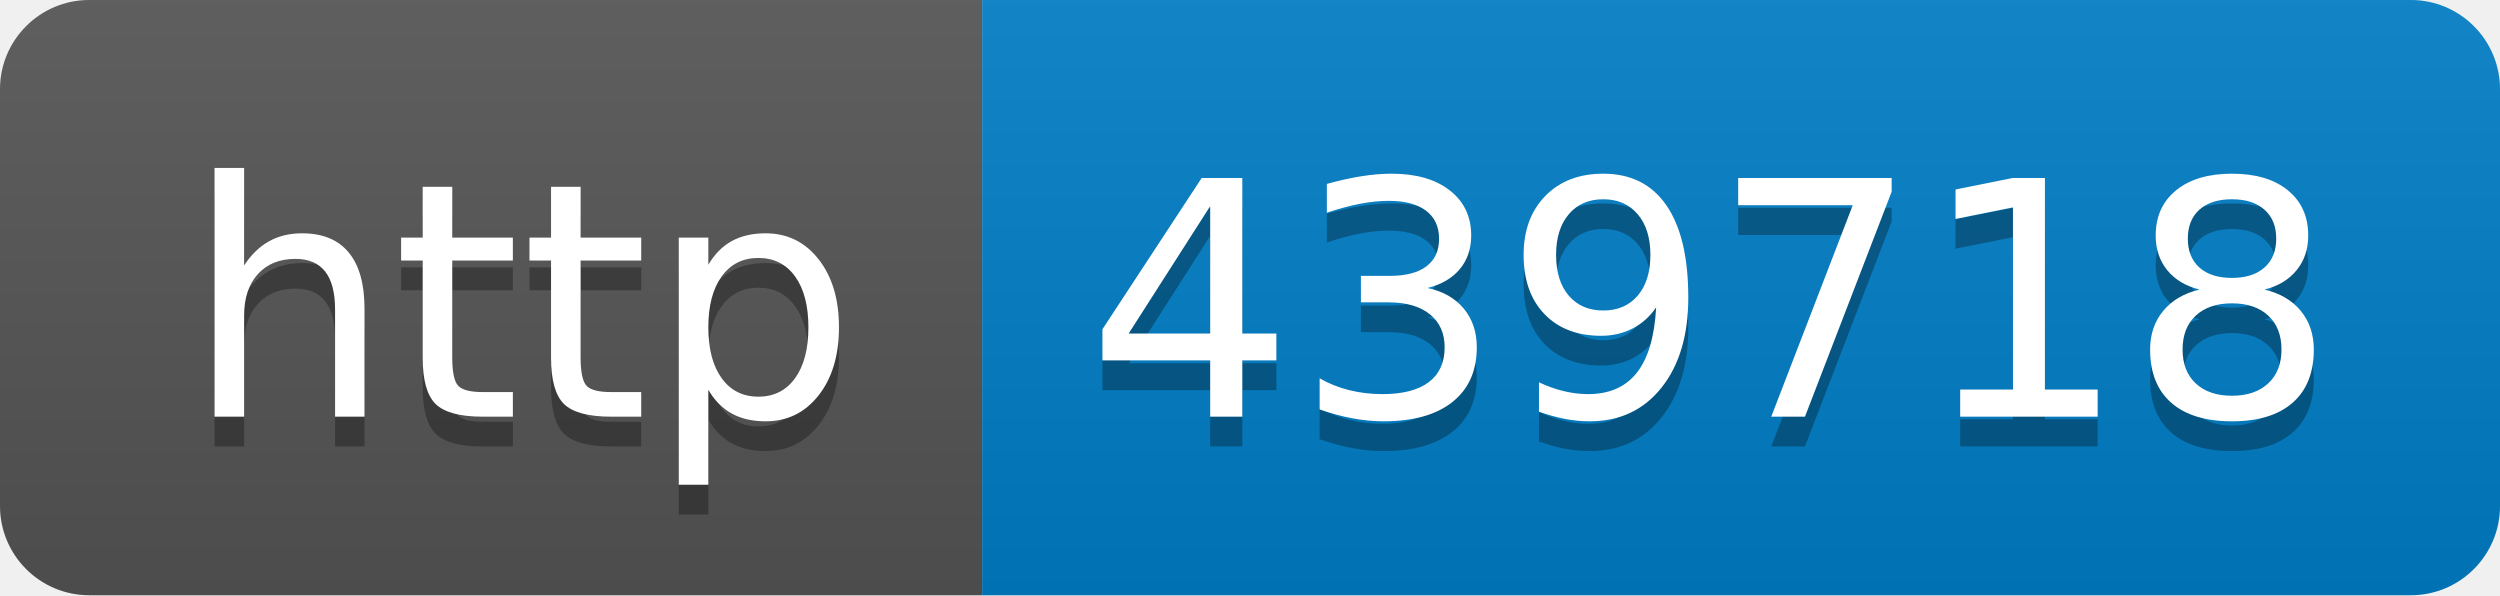
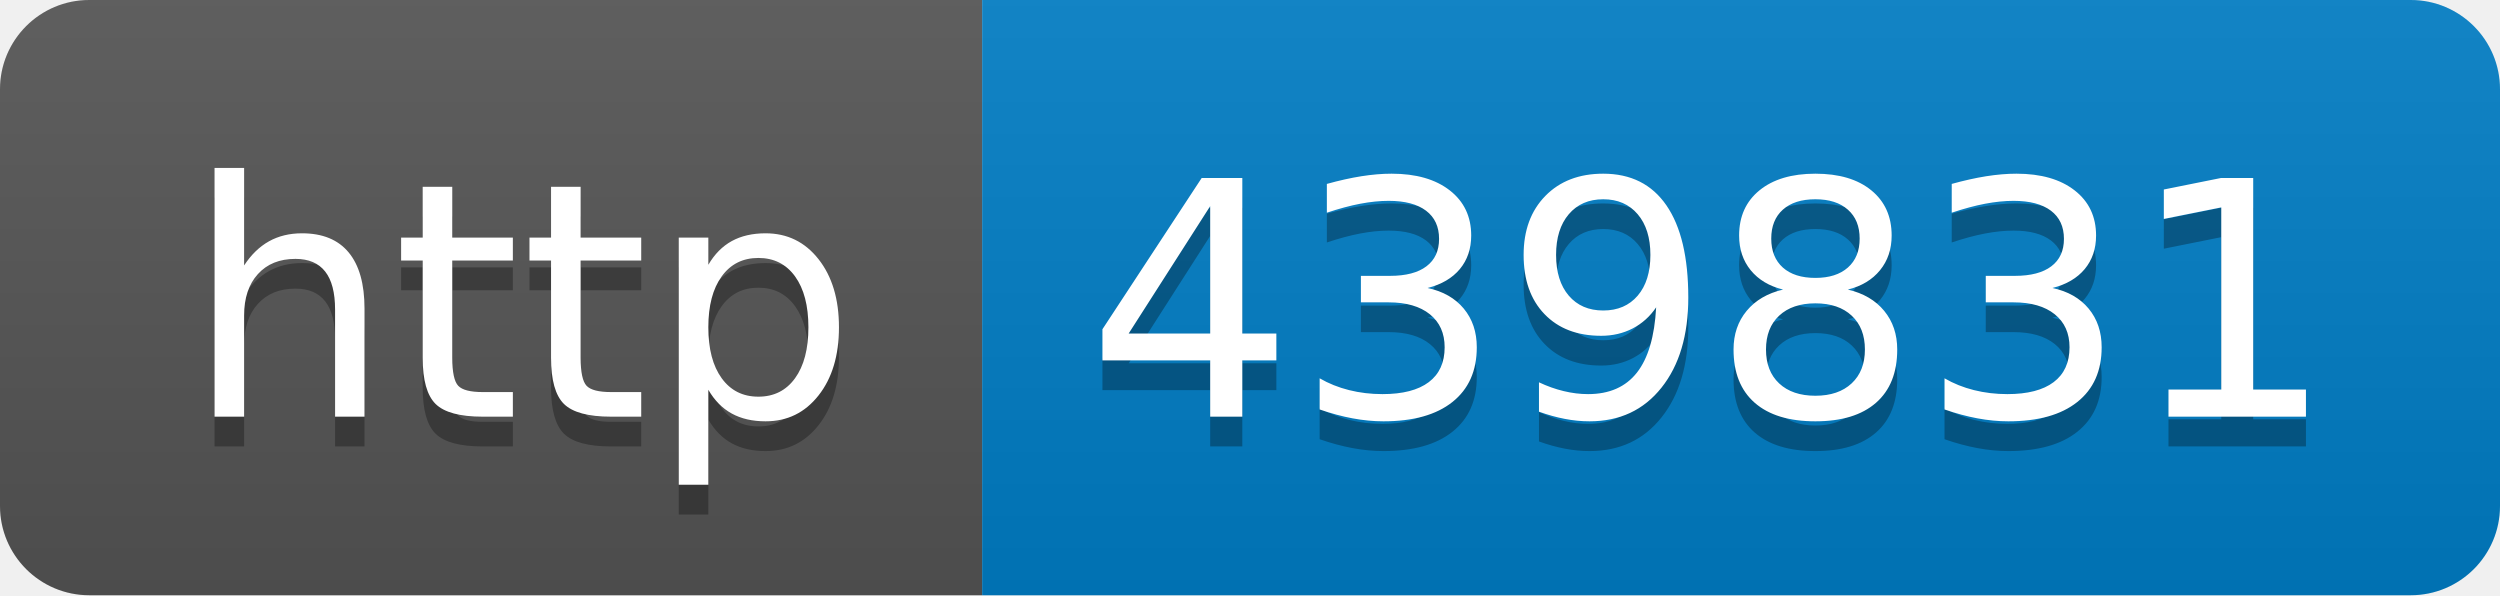
- <svg xmlns="http://www.w3.org/2000/svg" width="84" height="20" role="img" aria-label="http: 439718">
+ <svg xmlns="http://www.w3.org/2000/svg" width="84" height="20" role="img" aria-label="http: 439831">
  <linearGradient id="s" x2="0" y2="100%">
    <stop offset="0" stop-color="#bbb" stop-opacity=".1" />
    <stop offset="1" stop-opacity=".1" />
  </linearGradient>
  <clipPath id="r">
    <rect width="84" height="20" rx="3" fill="#fff" />
  </clipPath>
  <g clip-path="url(#r)">
    <rect width="33" height="20" fill="#555" />
    <rect x="33" width="51" height="20" fill="#007ec6" />
    <rect width="84" height="20" fill="url(#s)" />
  </g>
  <g fill="#fff" text-anchor="middle" font-family="Verdana,Geneva,DejaVu Sans,sans-serif" text-rendering="geometricPrecision" font-size="110">
    <text aria-hidden="true" x="175" y="150" fill="#010101" fill-opacity=".3" transform="scale(.1)" textLength="230">http</text>
    <text x="175" y="140" transform="scale(.1)" fill="#fff" textLength="230">http</text>
-     <text aria-hidden="true" x="575" y="150" fill="#010101" fill-opacity=".3" transform="scale(.1)" textLength="410">439718</text>
-     <text x="575" y="140" transform="scale(.1)" fill="#fff" textLength="410">439718</text>
+     <text aria-hidden="true" x="575" y="150" fill="#010101" fill-opacity=".3" transform="scale(.1)" textLength="410">439831</text>
+     <text x="575" y="140" transform="scale(.1)" fill="#fff" textLength="410">439831</text>
  </g>
</svg>
